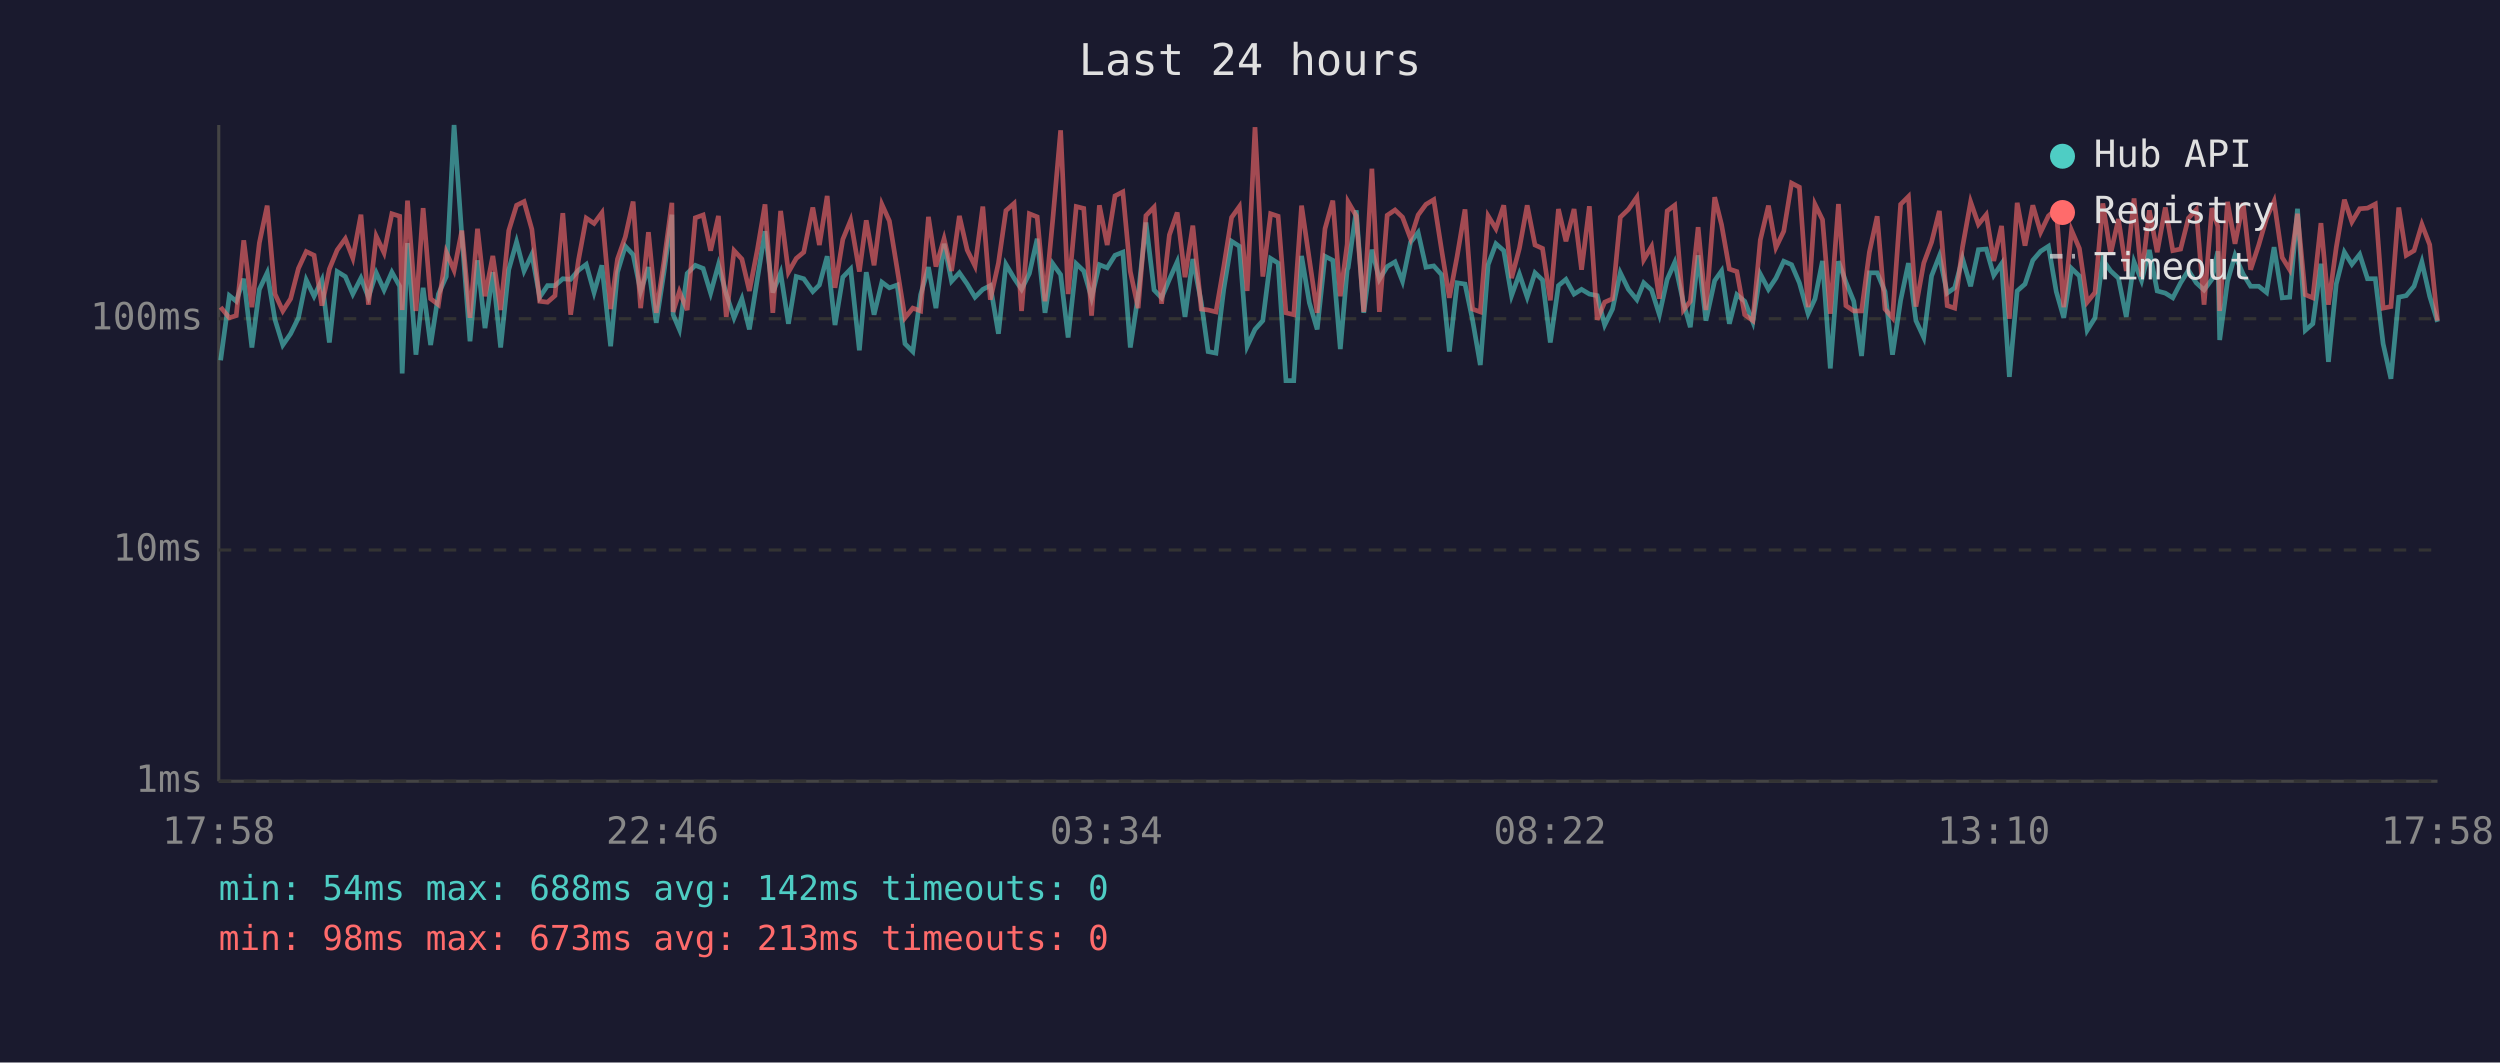
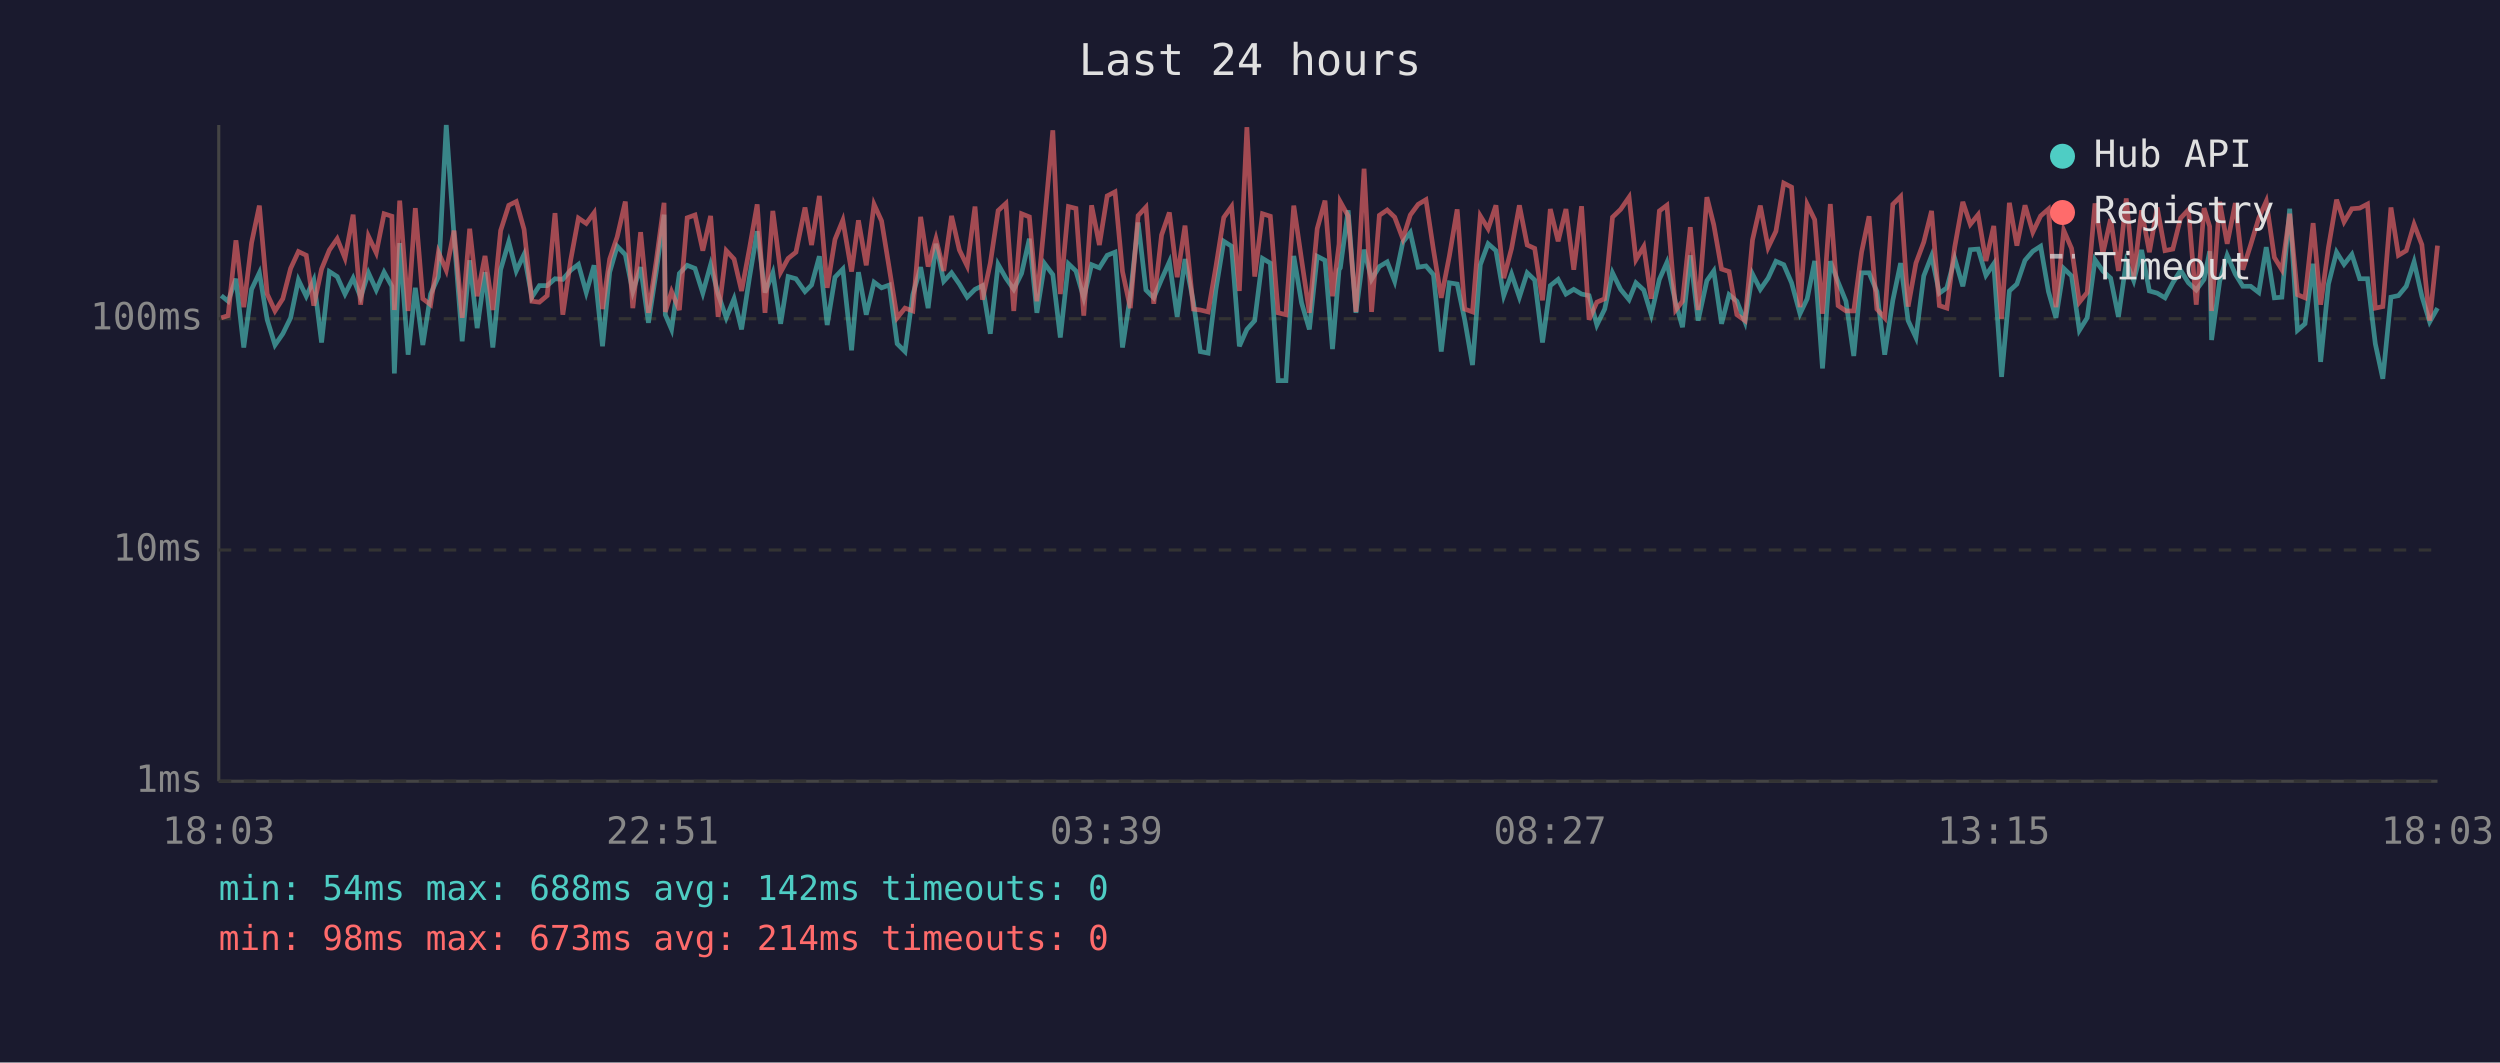
<svg xmlns="http://www.w3.org/2000/svg" viewBox="0 0 800 340" font-family="monospace" font-size="12">
  <rect width="800" height="340" fill="#1a1a2e" />
  <text x="400" y="24" fill="#e0e0e0" font-size="14" text-anchor="middle">Last 24 hours</text>
  <line x1="70" y1="40" x2="70" y2="250" stroke="#444" stroke-width="1" />
  <line x1="70" y1="250" x2="780" y2="250" stroke="#444" stroke-width="1" />
  <line x1="70" y1="250" x2="780" y2="250" stroke="#333" stroke-width="1" stroke-dasharray="4" />
  <text x="65" y="250" fill="#888" text-anchor="end" dominant-baseline="middle">1ms</text>
  <line x1="70" y1="176" x2="780" y2="176" stroke="#333" stroke-width="1" stroke-dasharray="4" />
  <text x="65" y="176" fill="#888" text-anchor="end" dominant-baseline="middle">10ms</text>
  <line x1="70" y1="102" x2="780" y2="102" stroke="#333" stroke-width="1" stroke-dasharray="4" />
  <text x="65" y="102" fill="#888" text-anchor="end" dominant-baseline="middle">100ms</text>
-   <text x="70" y="270" fill="#888" text-anchor="middle">17:58</text>
-   <text x="212" y="270" fill="#888" text-anchor="middle">22:46</text>
-   <text x="354" y="270" fill="#888" text-anchor="middle">03:34</text>
-   <text x="496" y="270" fill="#888" text-anchor="middle">08:22</text>
-   <text x="638" y="270" fill="#888" text-anchor="middle">13:10</text>
-   <text x="780" y="270" fill="#888" text-anchor="middle">17:58</text>
-   <polyline points="70.6,115.3 73.4,94.6 75.6,96.4 78.0,89.2 80.6,111.2 83.0,92.6 85.5,87.3 88.0,102.3 90.5,110.4 93.0,106.8 95.5,101.7 98.0,89.6 100.5,94.8 103.0,89.6 105.4,109.6 107.9,86.9 110.5,88.5 112.9,94.1 115.5,89.0 117.9,95.1 120.4,87.3 122.9,92.8 125.4,87.1 127.9,91.6 128.7,119.5 130.4,77.8 133.1,113.5 135.4,92.1 137.8,110.4 140.3,94.1 142.8,88.5 145.3,40.0 147.8,75.6 150.4,109.2 152.8,83.3 155.2,105.0 157.7,87.1 160.2,111.2 162.8,86.3 165.3,77.4 167.7,86.7 170.2,81.4 172.7,95.1 175.2,91.4 177.6,91.4 180.1,89.2 182.6,89.4 185.1,86.5 187.6,84.6 190.1,93.6 192.6,84.9 195.4,110.8 197.6,87.1 200.1,78.8 202.6,81.5 205.0,93.3 207.5,85.5 210.0,103.3 212.5,86.9 215.0,68.7 215.4,100.7 217.4,105.4 219.9,87.5 222.5,84.9 225.0,85.9 227.4,93.8 229.9,84.7 232.4,94.1 234.9,101.7 237.4,95.6 239.8,105.4 242.4,89.0 244.8,74.0 247.3,93.6 249.8,87.3 252.3,103.6 254.8,88.5 257.2,89.2 260.1,93.3 262.2,91.2 264.7,82.0 267.2,104.0 269.7,88.7 272.2,86.1 275.0,112.1 277.2,87.1 279.7,100.7 282.2,90.3 284.6,92.1 287.1,91.2 289.6,110.0 292.1,112.5 294.6,94.3 297.1,85.5 299.5,98.6 302.1,78.0 304.5,90.0 307.0,87.3 309.5,90.9 312.0,95.1 314.5,92.6 316.9,91.4 319.5,106.8 321.9,84.6 324.5,89.0 326.9,92.6 329.4,87.5 331.9,76.4 334.4,100.1 336.9,84.4 339.4,87.9 341.8,108.0 344.4,84.4 346.8,86.7 349.3,95.3 351.8,84.7 354.3,85.7 356.8,81.7 359.3,80.7 361.7,111.2 364.2,94.6 366.7,71.2 369.3,92.8 371.7,95.3 374.2,89.4 376.7,83.8 379.2,101.4 381.7,82.9 384.4,96.7 386.6,112.5 389.1,113.0 391.6,92.6 394.1,77.2 396.6,78.8 399.1,110.8 401.6,105.4 404.1,102.6 406.6,82.7 409.0,84.2 411.5,121.8 414.0,121.8 416.5,81.9 419.0,96.9 421.5,105.4 424.0,82.0 426.5,83.3 428.9,111.7 431.1,86.3 431.4,85.7 434.0,67.3 436.4,100.1 439.0,79.9 441.4,89.4 443.9,85.3 446.4,83.8 448.8,90.0 451.4,77.5 453.8,74.4 456.3,85.5 458.8,85.1 461.3,87.9 463.8,112.5 466.3,90.5 468.8,90.9 471.2,102.3 473.7,116.8 476.2,84.7 478.7,78.0 481.2,80.2 483.7,94.6 486.2,87.7 488.7,95.1 491.2,87.3 493.6,89.6 496.1,109.6 498.7,91.4 501.1,89.4 503.7,94.1 506.1,92.6 508.6,94.1 511.1,94.6 513.5,104.0 516.0,98.9 518.5,87.3 521.1,92.6 523.8,95.9 526.0,90.5 528.5,92.8 531.0,100.7 533.5,89.4 535.9,84.0 538.7,96.9 540.9,104.7 543.4,81.7 545.9,102.6 548.7,89.8 550.9,86.7 553.4,103.6 555.8,94.3 558.3,96.4 560.9,103.0 563.3,87.7 565.9,92.6 568.3,89.0 570.8,83.6 573.3,84.7 575.8,90.5 578.6,100.4 580.8,95.6 583.2,83.5 585.7,117.9 588.3,83.6 590.7,90.3 593.2,96.4 595.7,113.9 598.2,87.3 600.7,87.3 603.2,93.3 605.6,113.5 608.2,96.1 610.7,84.2 613.1,102.6 615.6,108.0 618.1,88.3 620.6,81.9 623.1,93.8 625.5,92.1 628.0,82.7 630.6,91.6 633.1,79.9 635.6,79.7 638.0,88.1 640.5,84.4 643.0,120.6 645.5,93.1 648.0,90.9 650.5,83.3 653.0,80.4 655.5,78.8 658.0,93.3 660.4,101.7 662.9,85.9 665.4,88.3 667.9,105.7 670.4,101.7 672.9,83.1 675.4,86.7 677.9,89.0 680.4,101.4 682.9,83.8 685.3,89.8 687.8,80.0 690.3,93.1 692.9,93.8 695.3,95.3 697.8,90.5 700.3,86.5 702.8,90.5 705.3,92.8 707.8,89.4 709.7,80.4 710.3,108.8 712.8,90.0 715.2,81.7 717.8,87.7 720.2,91.6 722.8,91.6 725.3,93.6 727.7,79.1 730.3,95.3 732.7,95.1 735.2,66.8 737.7,105.7 740.1,103.6 742.7,84.4 745.1,115.8 747.6,90.9 750.2,80.7 752.6,84.6 755.1,81.4 757.6,89.2 760.1,89.2 762.6,110.0 765.1,121.2 767.6,95.1 770.0,94.6 772.5,91.6 775.0,83.8 777.5,94.8 780.0,103.0" fill="none" stroke="#4ecdc4" stroke-width="1.5" opacity="0.6" />
-   <polyline points="70.6,98.3 73.4,101.7 75.6,101.0 78.0,76.9 80.6,98.3 83.0,77.7 85.5,65.8 88.0,94.1 90.5,99.5 93.0,95.6 95.5,85.9 98.0,80.5 100.5,81.7 103.0,97.8 105.4,86.1 107.9,80.0 110.5,76.4 112.9,82.6 115.5,68.7 117.9,97.5 120.4,75.6 122.9,80.9 125.4,68.4 127.9,69.2 128.7,99.2 130.4,64.2 133.1,99.5 135.4,66.6 137.8,95.6 140.3,97.5 142.8,80.7 145.3,86.5 147.8,73.8 150.4,101.7 152.8,73.2 155.2,94.8 157.7,81.9 160.2,99.2 162.8,73.8 165.3,65.7 167.7,64.5 170.2,73.4 172.7,96.4 175.2,96.7 177.6,94.6 180.1,68.2 182.6,100.7 185.1,83.3 187.6,69.8 190.1,71.5 192.6,68.1 195.4,98.9 197.6,82.9 200.1,75.8 202.6,64.5 205.0,98.6 207.5,74.3 210.0,100.1 212.5,83.5 215.0,64.9 215.4,99.8 217.4,93.3 219.9,99.2 222.5,69.7 225.0,68.8 227.4,80.2 229.9,69.1 232.4,101.4 234.9,80.2 237.4,82.9 239.8,93.1 242.4,79.7 244.8,65.4 247.3,100.1 249.8,67.5 252.3,87.1 254.8,82.7 257.2,80.7 260.1,66.4 262.2,78.4 264.7,62.7 267.2,92.1 269.7,76.6 272.2,70.5 275.0,86.9 277.2,70.5 279.7,84.9 282.2,65.4 284.6,70.7 287.1,86.1 289.6,101.7 292.1,98.6 294.6,99.5 297.1,69.4 299.5,85.3 302.1,76.4 304.5,86.7 307.0,69.1 309.5,80.0 312.0,85.1 314.5,66.1 316.9,95.9 319.5,84.2 321.9,67.4 324.5,65.1 326.9,99.5 329.4,68.4 331.9,69.4 334.4,96.4 336.9,70.1 339.4,41.7 341.8,94.1 344.4,66.1 346.8,66.7 349.3,101.0 351.8,65.7 354.3,78.4 356.8,62.7 359.3,61.4 361.7,86.9 364.2,98.6 366.7,69.0 369.3,66.3 371.7,97.2 374.2,75.2 376.7,68.0 379.2,88.7 381.7,72.2 384.4,98.9 386.6,99.2 389.1,99.8 391.6,85.3 394.1,69.6 396.6,66.1 399.1,93.1 401.6,40.7 404.1,88.5 406.6,68.4 409.0,69.2 411.5,100.1 414.0,100.7 416.5,65.8 419.0,83.1 421.5,100.1 424.0,73.2 426.5,64.2 428.9,94.8 431.1,78.1 431.4,64.6 434.0,69.1 436.4,99.8 439.0,54.0 441.4,99.8 443.9,68.9 446.4,67.2 448.8,69.5 451.4,76.4 453.8,68.8 456.3,65.4 458.8,63.9 461.3,79.9 463.8,95.3 466.3,81.9 468.8,67.0 471.2,98.9 473.7,99.8 476.2,69.1 478.7,73.2 481.2,65.7 483.7,89.0 486.2,79.5 488.7,65.7 491.2,78.4 493.6,79.5 496.1,96.1 498.7,66.9 501.1,77.2 503.7,66.9 506.1,86.3 508.6,66.0 511.1,102.3 513.5,96.7 516.0,95.6 518.5,69.5 521.1,67.0 523.8,63.1 526.0,83.1 528.5,78.9 531.0,95.6 533.5,67.5 535.9,65.7 538.7,99.2 540.9,96.4 543.4,72.7 545.9,99.2 548.7,63.1 550.9,71.9 553.4,86.1 555.8,86.9 558.3,100.7 560.9,102.6 563.3,76.8 565.9,65.8 568.3,79.2 570.8,74.0 573.3,58.6 575.8,59.9 578.6,98.3 580.8,65.4 583.2,70.3 585.7,100.4 588.3,65.3 590.7,97.8 593.2,99.5 595.7,99.5 598.2,80.7 600.7,69.2 603.2,98.9 605.6,101.7 608.2,65.4 610.7,62.9 613.1,98.1 615.6,84.2 618.1,77.5 620.6,67.5 623.1,97.8 625.5,98.6 628.0,79.1 630.6,64.6 633.1,71.8 635.6,68.7 638.0,83.5 640.5,72.3 643.0,102.0 645.5,64.9 648.0,78.6 650.5,65.7 653.0,74.3 655.5,69.1 658.0,66.9 660.4,98.3 662.9,73.7 665.4,79.5 667.9,96.7 670.4,93.6 672.9,65.1 675.4,81.2 677.9,70.1 680.4,86.7 682.9,63.5 685.3,88.5 687.8,67.3 690.3,80.7 692.9,66.4 695.3,80.2 697.8,79.7 700.3,69.8 702.8,67.1 705.3,97.5 707.8,66.6 709.7,72.5 710.3,99.5 712.8,64.6 715.2,78.0 717.8,65.0 720.2,86.3 722.8,78.4 725.3,69.8 727.7,64.4 730.3,82.4 732.7,86.3 735.2,68.4 737.7,94.3 740.1,95.3 742.7,71.4 745.1,97.5 747.6,79.2 750.2,63.9 752.6,71.0 755.1,66.8 757.6,66.6 760.1,65.3 762.6,98.6 765.1,98.1 767.6,66.4 770.0,81.7 772.5,80.2 775.0,71.8 777.5,78.3 780.0,102.6" fill="none" stroke="#ff6b6b" stroke-width="1.5" opacity="0.6" />
+   <text x="70" y="270" fill="#888" text-anchor="middle">18:03</text>
+   <text x="212" y="270" fill="#888" text-anchor="middle">22:51</text>
+   <text x="354" y="270" fill="#888" text-anchor="middle">03:39</text>
+   <text x="496" y="270" fill="#888" text-anchor="middle">08:27</text>
+   <text x="638" y="270" fill="#888" text-anchor="middle">13:15</text>
+   <text x="780" y="270" fill="#888" text-anchor="middle">18:03</text>
+   <polyline points="70.8,94.6 73.0,96.4 75.5,89.2 78.0,111.2 80.5,92.6 83.0,87.3 85.5,102.3 88.0,110.4 90.5,106.8 93.0,101.7 95.5,89.6 98.0,94.8 100.4,89.6 102.9,109.6 105.4,86.9 107.9,88.5 110.4,94.1 113.0,89.0 115.4,95.1 117.9,87.3 120.4,92.8 122.9,87.1 125.4,91.6 126.2,119.5 127.9,77.8 130.6,113.5 132.9,92.1 135.3,110.4 137.8,94.1 140.3,88.5 142.8,40.0 145.3,75.6 147.9,109.2 150.3,83.3 152.7,105.0 155.2,87.1 157.7,111.2 160.2,86.3 162.8,77.4 165.2,86.7 167.7,81.4 170.2,95.1 172.6,91.4 175.1,91.4 177.6,89.2 180.1,89.4 182.6,86.5 185.1,84.6 187.6,93.6 190.1,84.9 192.8,110.8 195.1,87.1 197.5,78.8 200.1,81.5 202.5,93.3 205.0,85.5 207.5,103.3 210.0,86.9 212.5,68.7 212.9,100.7 214.9,105.4 217.4,87.5 219.9,84.9 222.4,85.9 224.9,93.8 227.4,84.7 229.8,94.1 232.4,101.7 234.9,95.6 237.3,105.4 239.8,89.0 242.3,74.0 244.8,93.6 247.3,87.3 249.8,103.6 252.2,88.5 254.7,89.2 257.6,93.3 259.7,91.2 262.2,82.0 264.7,104.0 267.2,88.7 269.7,86.1 272.5,112.1 274.7,87.1 277.2,100.7 279.7,90.3 282.1,92.1 284.6,91.2 287.1,110.0 289.6,112.5 292.1,94.3 294.6,85.5 297.0,98.6 299.5,78.0 302.0,90.0 304.5,87.3 307.0,90.9 309.5,95.1 312.0,92.6 314.4,91.4 316.9,106.8 319.4,84.6 321.9,89.0 324.4,92.6 326.9,87.5 329.4,76.4 331.8,100.1 334.3,84.4 336.9,87.9 339.3,108.0 341.9,84.4 344.3,86.7 346.8,95.3 349.3,84.7 351.8,85.7 354.3,81.7 356.8,80.7 359.2,111.2 361.7,94.6 364.2,71.2 366.7,92.8 369.2,95.3 371.7,89.4 374.2,83.8 376.7,101.4 379.2,82.9 381.9,96.7 384.1,112.5 386.6,113.0 389.1,92.6 391.6,77.2 394.1,78.8 396.6,110.8 399.0,105.4 401.5,102.6 404.0,82.7 406.5,84.2 409.0,121.8 411.5,121.8 414.0,81.9 416.5,96.9 419.0,105.4 421.5,82.0 424.0,83.3 426.4,111.7 428.5,86.3 428.9,85.7 431.4,67.3 433.9,100.1 436.5,79.9 438.9,89.4 441.4,85.3 443.9,83.8 446.3,90.0 448.9,77.5 451.3,74.4 453.8,85.5 456.3,85.1 458.7,87.9 461.2,112.5 463.8,90.5 466.3,90.9 468.7,102.3 471.2,116.8 473.7,84.7 476.2,78.0 478.7,80.2 481.2,94.6 483.7,87.7 486.2,95.1 488.7,87.3 491.1,89.6 493.6,109.6 496.1,91.4 498.6,89.4 501.1,94.1 503.6,92.6 506.1,94.1 508.5,94.6 511.0,104.0 513.5,98.9 516.0,87.3 518.6,92.6 521.3,95.9 523.5,90.5 526.0,92.8 528.4,100.7 531.0,89.4 533.4,84.0 536.2,96.9 538.4,104.7 540.9,81.7 543.4,102.6 546.2,89.8 548.4,86.7 550.9,103.6 553.3,94.3 555.8,96.4 558.4,103.0 560.8,87.7 563.3,92.6 565.8,89.0 568.3,83.6 570.8,84.7 573.3,90.5 576.0,100.4 578.3,95.6 580.7,83.5 583.2,117.9 585.7,83.6 588.2,90.3 590.7,96.4 593.2,113.9 595.7,87.3 598.1,87.3 600.6,93.3 603.1,113.5 605.7,96.1 608.2,84.2 610.6,102.6 613.1,108.0 615.6,88.3 618.1,81.9 620.6,93.8 623.0,92.1 625.5,82.7 628.1,91.6 630.5,79.9 633.0,79.7 635.5,88.1 638.0,84.4 640.5,120.6 643.0,93.1 645.4,90.9 648.0,83.3 650.5,80.4 653.0,78.8 655.5,93.3 657.9,101.7 660.4,85.9 662.9,88.3 665.4,105.7 667.9,101.7 670.4,83.1 672.9,86.7 675.4,89.0 677.9,101.4 680.4,83.8 682.8,89.8 685.3,80.0 687.8,93.1 690.3,93.8 692.8,95.3 695.3,90.5 697.8,86.5 700.3,90.5 702.8,92.8 705.3,89.4 707.1,80.4 707.7,108.8 710.3,90.0 712.7,81.7 715.3,87.7 717.7,91.6 720.2,91.6 722.8,93.6 725.2,79.1 727.8,95.3 730.2,95.1 732.7,66.8 735.2,105.7 737.6,103.6 740.2,84.4 742.6,115.8 745.1,90.9 747.7,80.7 750.1,84.6 752.6,81.4 755.1,89.2 757.6,89.2 760.1,110.0 762.5,121.2 765.1,95.1 767.5,94.6 770.0,91.6 772.5,83.8 775.0,94.8 777.5,103.0 780.0,98.6" fill="none" stroke="#4ecdc4" stroke-width="1.5" opacity="0.6" />
+   <polyline points="70.8,101.7 73.0,101.0 75.5,76.9 78.0,98.3 80.5,77.7 83.0,65.8 85.5,94.1 88.0,99.5 90.5,95.6 93.0,85.9 95.5,80.5 98.0,81.7 100.4,97.8 102.9,86.1 105.4,80.0 107.9,76.4 110.4,82.6 113.0,68.7 115.4,97.5 117.9,75.6 120.4,80.9 122.9,68.4 125.4,69.2 126.2,99.2 127.9,64.2 130.6,99.5 132.9,66.6 135.3,95.6 137.8,97.5 140.3,80.7 142.8,86.5 145.3,73.8 147.9,101.7 150.3,73.2 152.7,94.8 155.2,81.9 157.7,99.2 160.2,73.8 162.8,65.7 165.2,64.5 167.7,73.4 170.2,96.4 172.6,96.7 175.1,94.6 177.6,68.2 180.1,100.7 182.6,83.3 185.1,69.8 187.6,71.5 190.1,68.1 192.8,98.9 195.1,82.9 197.5,75.8 200.1,64.5 202.5,98.6 205.0,74.3 207.5,100.1 210.0,83.5 212.5,64.9 212.9,99.8 214.9,93.3 217.4,99.2 219.9,69.7 222.4,68.8 224.9,80.2 227.4,69.1 229.8,101.4 232.4,80.2 234.9,82.9 237.3,93.1 239.8,79.7 242.3,65.4 244.8,100.1 247.3,67.5 249.8,87.1 252.2,82.7 254.7,80.7 257.6,66.4 259.7,78.4 262.2,62.7 264.7,92.1 267.2,76.6 269.7,70.5 272.5,86.9 274.7,70.5 277.2,84.9 279.7,65.4 282.1,70.7 284.6,86.1 287.1,101.7 289.6,98.6 292.1,99.5 294.6,69.4 297.0,85.3 299.5,76.4 302.0,86.7 304.5,69.1 307.0,80.0 309.5,85.1 312.0,66.1 314.4,95.9 316.9,84.2 319.4,67.4 321.9,65.1 324.4,99.5 326.9,68.4 329.4,69.4 331.8,96.4 334.3,70.1 336.9,41.7 339.3,94.1 341.9,66.1 344.3,66.7 346.8,101.0 349.3,65.7 351.8,78.4 354.3,62.7 356.8,61.4 359.2,86.9 361.7,98.6 364.2,69.0 366.7,66.3 369.2,97.2 371.7,75.2 374.2,68.0 376.7,88.7 379.2,72.2 381.9,98.9 384.1,99.2 386.6,99.8 389.1,85.3 391.6,69.6 394.1,66.1 396.6,93.1 399.0,40.7 401.5,88.5 404.0,68.4 406.5,69.2 409.0,100.1 411.5,100.7 414.0,65.8 416.5,83.1 419.0,100.1 421.5,73.2 424.0,64.2 426.4,94.8 428.5,78.1 428.9,64.6 431.4,69.1 433.9,99.8 436.5,54.0 438.9,99.8 441.4,68.9 443.9,67.2 446.3,69.5 448.9,76.4 451.3,68.8 453.8,65.4 456.3,63.9 458.7,79.9 461.2,95.3 463.8,81.9 466.3,67.0 468.7,98.9 471.2,99.8 473.7,69.1 476.2,73.2 478.7,65.7 481.2,89.0 483.7,79.5 486.2,65.7 488.7,78.4 491.1,79.5 493.6,96.1 496.1,66.9 498.6,77.2 501.1,66.9 503.6,86.3 506.1,66.0 508.5,102.3 511.0,96.7 513.5,95.6 516.0,69.5 518.6,67.0 521.3,63.1 523.5,83.1 526.0,78.9 528.4,95.6 531.0,67.5 533.4,65.7 536.2,99.2 538.4,96.4 540.9,72.7 543.4,99.2 546.2,63.1 548.4,71.9 550.9,86.1 553.3,86.9 555.8,100.7 558.4,102.6 560.8,76.8 563.3,65.8 565.8,79.2 568.3,74.0 570.8,58.6 573.3,59.9 576.0,98.3 578.3,65.4 580.7,70.3 583.2,100.4 585.7,65.3 588.2,97.8 590.7,99.5 593.2,99.5 595.7,80.7 598.1,69.2 600.6,98.9 603.1,101.7 605.7,65.4 608.2,62.9 610.6,98.1 613.1,84.2 615.6,77.5 618.1,67.5 620.6,97.8 623.0,98.6 625.5,79.1 628.1,64.6 630.5,71.8 633.0,68.7 635.5,83.5 638.0,72.3 640.5,102.0 643.0,64.9 645.4,78.6 648.0,65.7 650.5,74.3 653.0,69.1 655.5,66.9 657.9,98.3 660.4,73.7 662.9,79.5 665.4,96.7 667.9,93.6 670.4,65.1 672.9,81.2 675.4,70.1 677.9,86.7 680.4,63.5 682.8,88.5 685.3,67.3 687.8,80.7 690.3,66.4 692.8,80.2 695.3,79.7 697.8,69.8 700.3,67.1 702.8,97.5 705.3,66.6 707.1,72.5 707.7,99.5 710.3,64.6 712.7,78.0 715.3,65.0 717.7,86.3 720.2,78.4 722.8,69.8 725.2,64.4 727.8,82.4 730.2,86.3 732.7,68.4 735.2,94.3 737.6,95.3 740.2,71.4 742.6,97.5 745.1,79.2 747.7,63.9 750.1,71.0 752.6,66.8 755.1,66.6 757.6,65.3 760.1,98.6 762.5,98.1 765.1,66.4 767.5,81.7 770.0,80.2 772.5,71.8 775.0,78.3 777.5,102.6 780.0,78.6" fill="none" stroke="#ff6b6b" stroke-width="1.5" opacity="0.6" />
  <circle cx="660" cy="50" r="4" fill="#4ecdc4" />
  <text x="670" y="50" fill="#e0e0e0" dominant-baseline="middle">Hub API</text>
  <circle cx="660" cy="68" r="4" fill="#ff6b6b" />
  <text x="670" y="68" fill="#e0e0e0" dominant-baseline="middle">Registry</text>
  <line x1="656" y1="82" x2="664" y2="82" stroke="#e0e0e0" stroke-width="1.5" stroke-dasharray="4,3" opacity="0.7" />
  <text x="670" y="86" fill="#e0e0e0" dominant-baseline="middle">Timeout</text>
  <text x="70" y="288" fill="#4ecdc4" font-size="11">min: 54ms  max: 688ms  avg: 142ms  timeouts: 0</text>
-   <text x="70" y="304" fill="#ff6b6b" font-size="11">min: 98ms  max: 673ms  avg: 213ms  timeouts: 0</text>
+   <text x="70" y="304" fill="#ff6b6b" font-size="11">min: 98ms  max: 673ms  avg: 214ms  timeouts: 0</text>
</svg>
